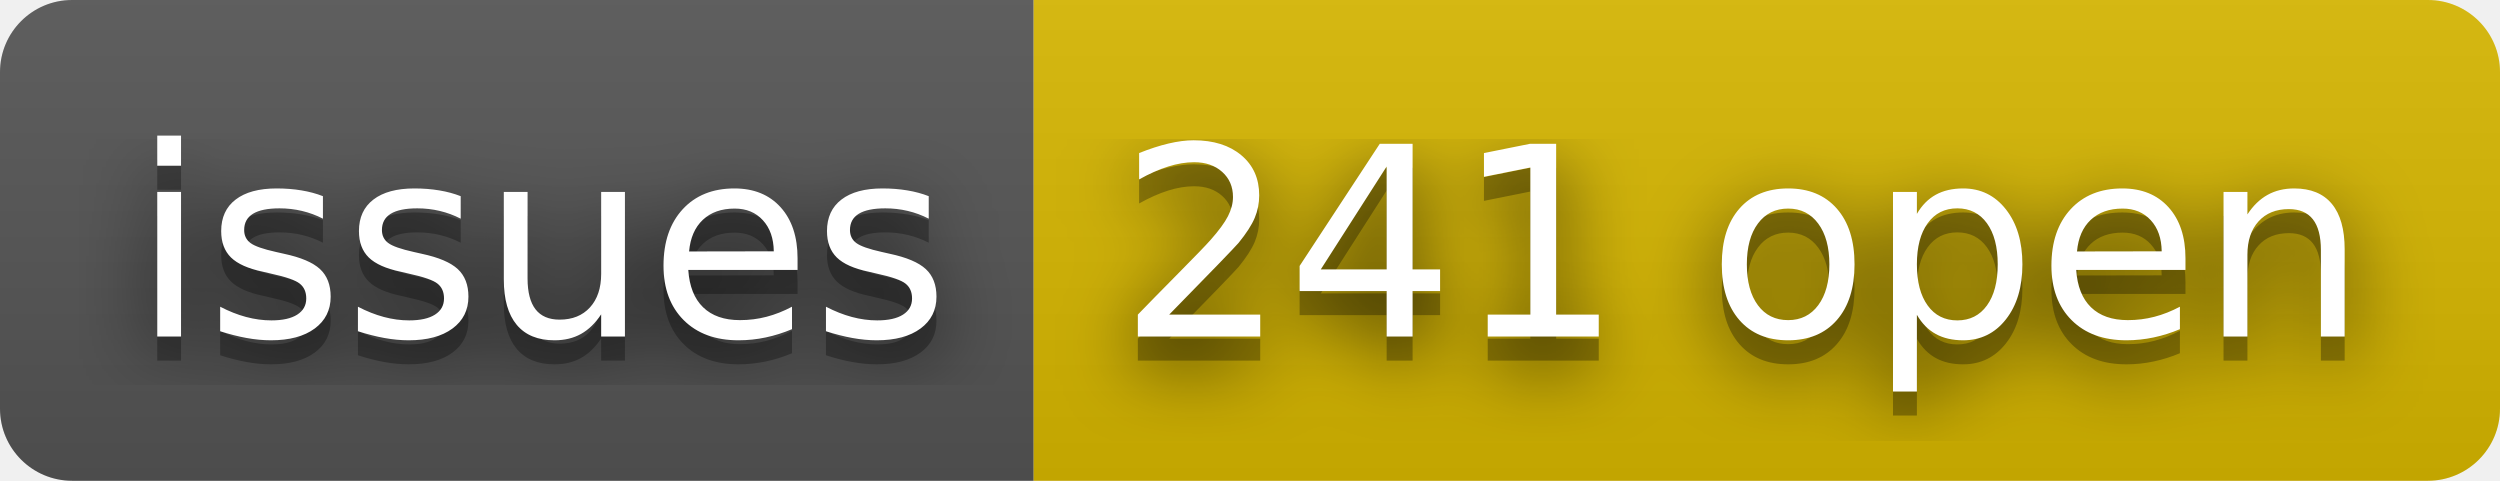
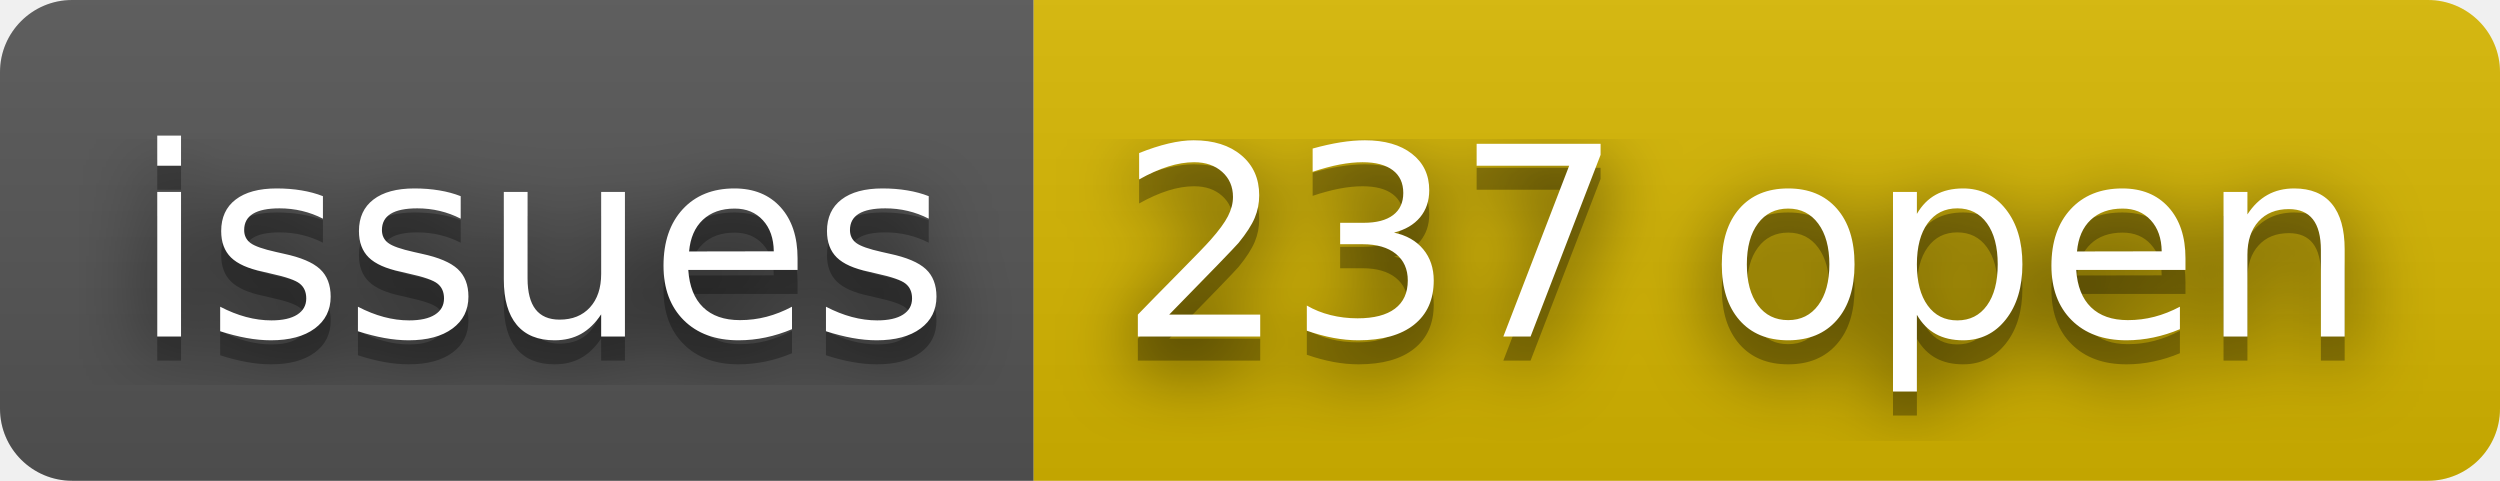
- <svg xmlns="http://www.w3.org/2000/svg" width="104" height="20" role="img" aria-label="issues: 241 open">
+ <svg xmlns="http://www.w3.org/2000/svg" width="104" height="20" role="img" aria-label="issues: 237 open">
  <filter id="blur">
    <feGaussianBlur stdDeviation="16" />
  </filter>
  <linearGradient id="s" x2="0" y2="100%">
    <stop offset="0" stop-color="#bbb" stop-opacity=".1" />
    <stop offset="1" stop-opacity=".1" />
  </linearGradient>
  <clipPath id="r">
    <rect width="104" height="20" rx="3" />
  </clipPath>
  <g clip-path="url(#r)">
    <rect width="43" height="20" fill="#555" />
    <rect x="43" width="61" height="20" fill="#d8b800" />
    <rect width="104" height="20" fill="url(#s)" />
  </g>
  <g fill="#fff" text-anchor="middle" font-family="Verdana,Geneva,DejaVu Sans,sans-serif" text-rendering="geometricPrecision" font-size="110">
    <g transform="scale(.1)">
      <g aria-hidden="true" fill="#010101">
        <text x="225" y="150" fill-opacity=".8" filter="url(#blur)" textLength="330">issues</text>
        <text x="225" y="150" fill-opacity=".3" textLength="330">issues</text>
      </g>
      <text x="225" y="140" textLength="330">issues</text>
    </g>
    <g transform="scale(.1)">
      <g aria-hidden="true" fill="#010101">
-         <text x="725" y="150" fill-opacity=".8" filter="url(#blur)" textLength="510">241 open</text>
-         <text x="725" y="150" fill-opacity=".3" textLength="510">241 open</text>
+         <text x="725" y="150" fill-opacity=".8" filter="url(#blur)" textLength="510">237 open</text>
+         <text x="725" y="150" fill-opacity=".3" textLength="510">237 open</text>
      </g>
-       <text x="725" y="140" textLength="510">241 open</text>
+       <text x="725" y="140" textLength="510">237 open</text>
    </g>
  </g>
</svg>
